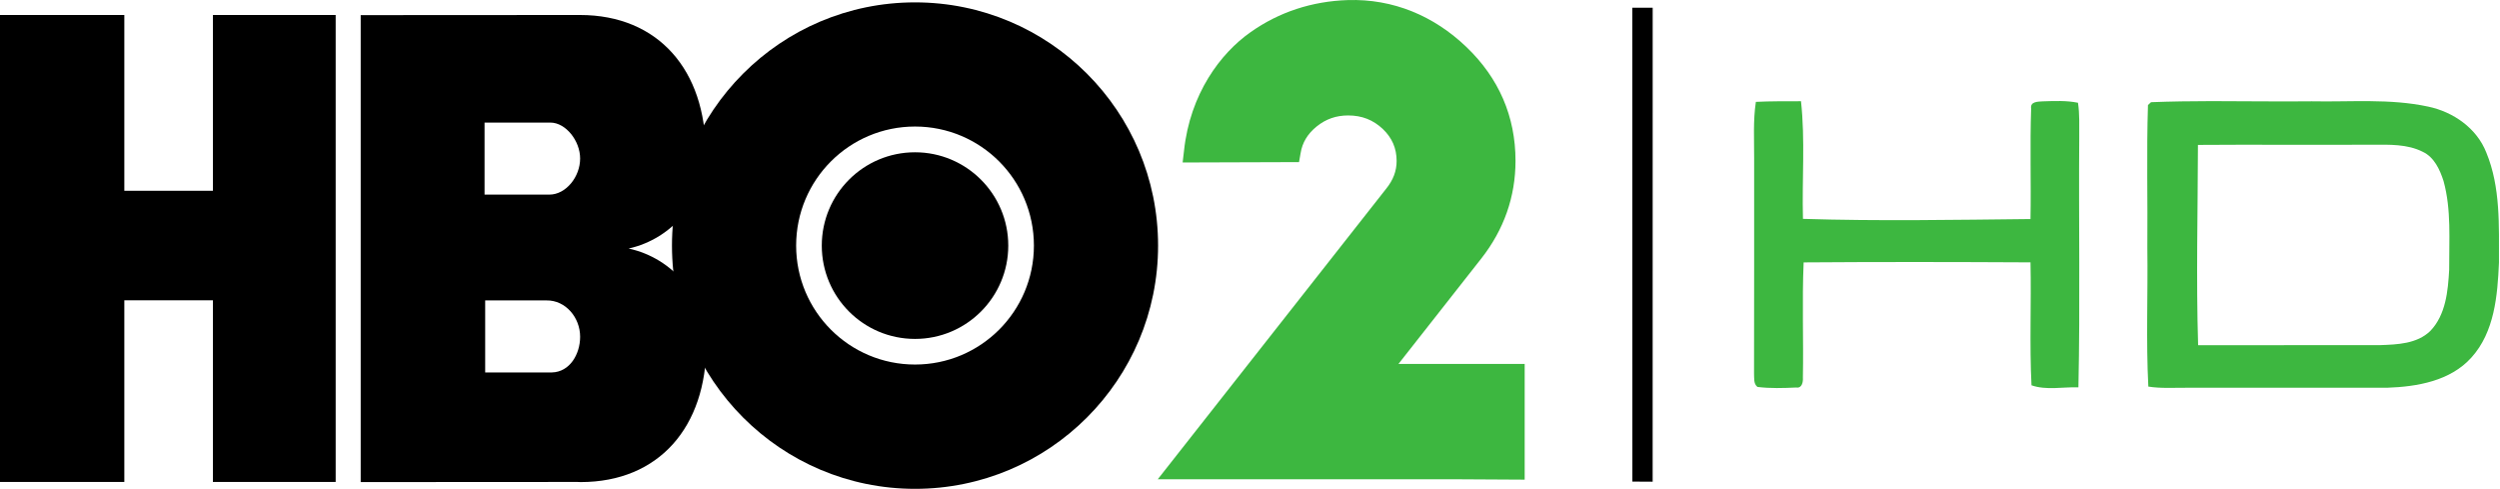
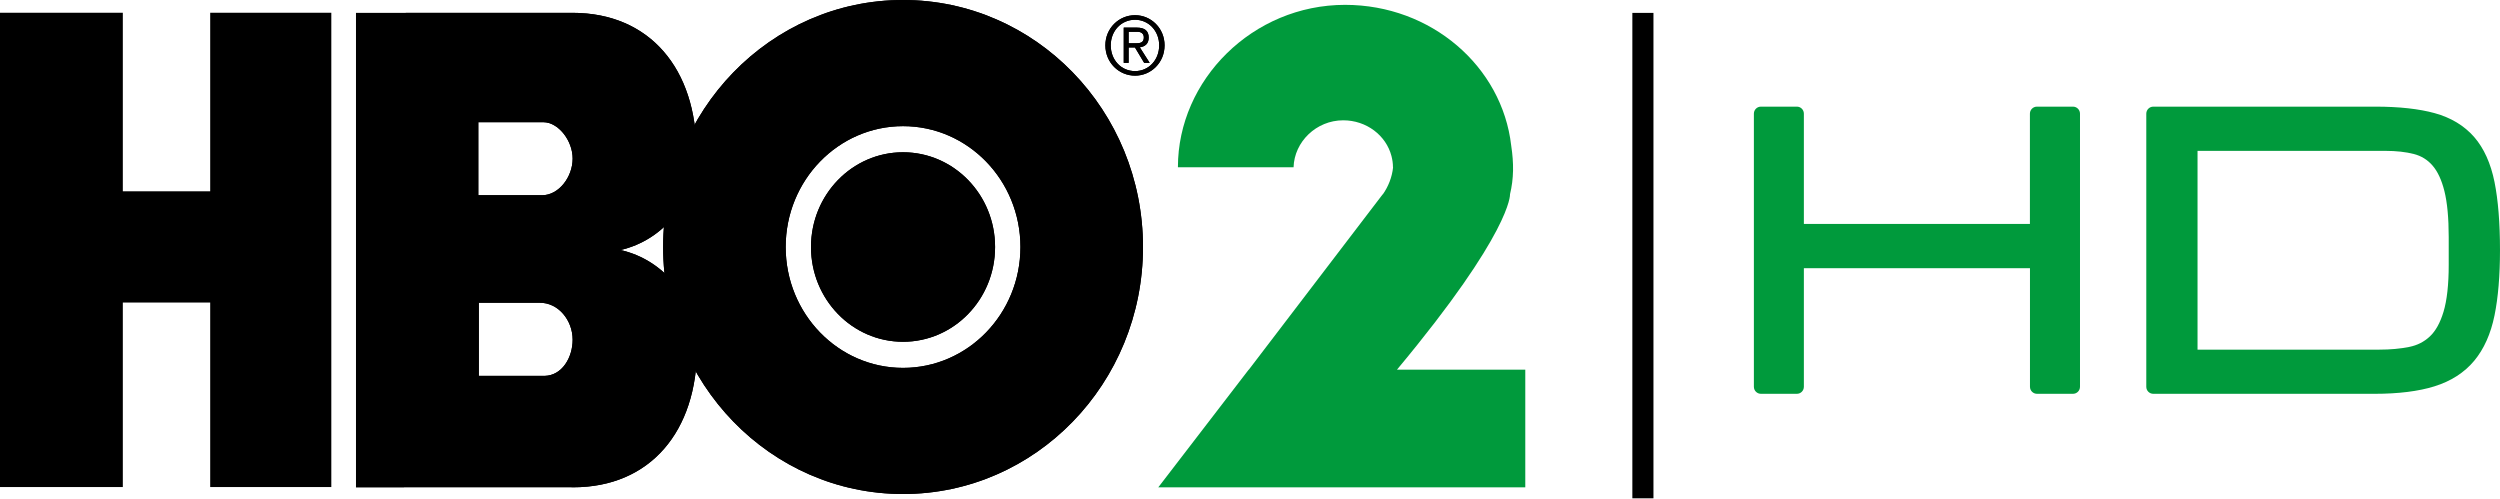
- <svg xmlns="http://www.w3.org/2000/svg" version="1.1" width="600.002" height="117.32" viewBox="0 0 480.002 93.856" id="svg3027">
-   <defs id="defs3065" />
-   <g transform="matrix(0.6879315,0,0,0.6879315,-17.55161,-21.82656)" id="g3974">
-     <path d="m 481.27,33.89 c 1.89,-0.01 3.79,-0.02 5.69,-0.01 -0.01,44.09 0,88.19 -0.01,132.29 -1.89,-0.01 -3.78,-0.02 -5.66,-0.03 -0.03,-44.08 0.02,-88.17 -0.02,-132.25 z" id="path3039" style="fill:#000000" />
-     <path d="m 515.77,60.16 c 4.19,-0.21 8.4,-0.17 12.6,-0.18 1.2,10.89 0.25,21.89 0.55,32.83 21.16,0.66 42.36,0.27 63.53,0.05 0.19,-10.28 -0.18,-20.57 0.18,-30.84 -0.32,-2.02 2,-1.91 3.3,-2.01 3.25,-0.1 6.56,-0.26 9.78,0.4 0.49,3.17 0.32,6.39 0.35,9.59 -0.18,23.28 0.27,46.56 -0.23,69.83 -4.34,-0.14 -8.94,0.88 -13.1,-0.56 -0.58,-11.42 -0.03,-22.89 -0.28,-34.32 -21.12,-0.11 -42.23,-0.15 -63.34,0.01 -0.47,10.72 -0.01,21.45 -0.21,32.16 0.09,1.15 -0.24,3.04 -1.84,2.76 -3.61,0.17 -7.26,0.29 -10.85,-0.16 -1.13,-0.91 -0.87,-2.43 -0.95,-3.71 0.06,-20.01 0.01,-40.02 0.03,-60.04 0.02,-5.27 -0.31,-10.58 0.48,-15.81 z" id="path3047" style="fill:#3db740;fill-opacity:1" />
-     <path d="m 803.656,74.938 c -7.011,0.004 -14.033,0.108 -21.031,0.375 -0.263,0.25 -0.8,0.75 -1.062,1 -0.525,16.625 -0.069,33.3 -0.219,49.938 0.225,16.087 -0.481,32.219 0.344,48.281 4.388,0.7 8.887,0.369 13.312,0.406 23.337,0.013 46.663,-0.025 70,0 10.475,-0.362 22.075,-2.344 29.438,-10.531 8.088,-8.938 9.125,-21.65 9.625,-33.125 -0.025,-12.838 0.594,-26.288 -4.406,-38.375 -3.337,-8.537 -11.569,-14.238 -20.344,-16.062 C 865.962,73.981 852.256,75.275 838.719,75 c -11.688,0.133 -23.377,-0.068 -35.062,-0.062 z M 814.25,90.156 c 15.229,-0.007 30.453,0.084 45.688,0 5.888,-0.025 12.106,-0.269 17.531,2.469 4,1.875 5.963,6.213 7.25,10.188 2.775,10.062 1.906,20.613 1.969,30.938 -0.412,7.412 -1.169,15.738 -6.594,21.375 -4.612,4.487 -11.512,4.737 -17.562,4.938 -21.163,0.062 -42.319,-0.031 -63.469,0.031 C 798.35,136.806 798.95,113.519 799,90.219 c 5.075,-0.028 10.174,-0.06 15.25,-0.062 z" transform="scale(0.8,0.8)" id="path3049" style="fill:#3db740;fill-opacity:1" />
-     <g transform="matrix(0.5855662,0,0,0.5855662,-78.6701,-227.6288)" id="layer1">
-       <path d="m 237.2,672.627 -59.28,0 0,-222.564 59.28,0 0,83.788 42.237,0 0,-83.788 58.539,0 0,222.564 -58.539,0 0,-86.583 -42.237,0" id="path8035" style="fill:#000000;fill-rule:evenodd;stroke:none" />
-       <path d="m 439.865,535.674 -30.9,0 0,-34.329 31.493,0 c 7.188,0.061 14.079,8.628 14.079,17.134 0,8.689 -6.743,17.195 -14.672,17.195 m 1.186,84.76 -31.789,0 0,-34.329 29.27,0 c 9.114,-0.122 16.006,8.203 16.006,17.317 0,8.324 -4.965,16.831 -13.486,17.013 m 36.606,-59.059 c 21.045,-4.679 36.754,-23.393 36.754,-45.813 0,-39.129 -22.527,-65.499 -59.947,-65.499 l -104.556,0.061 0,222.564 103.37,-0.061 c 0.519,0.061 0.963,0.061 1.482,0.061 37.421,0 59.947,-26.37 59.947,-65.439 0,-22.542 -15.857,-41.317 -37.05,-45.874" id="path8037" style="fill:#000000;fill-rule:evenodd;stroke:none" />
-       <path d="m 614.223,616.667 c -31.345,0 -56.687,-25.398 -56.687,-56.689 0,-31.352 25.342,-56.75 56.687,-56.75 31.344,0 56.687,25.398 56.687,56.75 0,31.291 -25.342,56.689 -56.687,56.689 m 0,-172.619 c -64.023,0 -115.893,51.889 -115.893,115.93 0,63.98 51.87,115.93 115.893,115.93 64.023,0 115.893,-51.95 115.893,-115.93 0,-64.041 -51.87,-115.93 -115.893,-115.93" id="path8039" style="fill:#000000;fill-rule:evenodd;stroke:none" />
-       <path d="m 614.223,515.501 c -24.601,0 -44.46,19.929 -44.46,44.476 0,24.547 19.859,44.476 44.46,44.476 24.527,0 44.46,-19.929 44.46,-44.476 0,-24.547 -19.933,-44.476 -44.46,-44.476" id="path8041" style="fill:#000000;fill-rule:evenodd;stroke:none" />
-       <path d="m 904.919,616.363 c -17.932,0 -48.758,0 -60.17,0 9.485,-12.091 39.496,-50.249 39.496,-50.249 10.819,-13.793 16.302,-29.469 16.302,-46.542 0,-21.144 -7.929,-39.433 -23.416,-54.259 -15.487,-14.825 -34.901,-23.028 -56.539,-22.36 -16.969,0.547 -32.752,5.651 -46.387,15.312 -14.301,10.025 -28.825,29.347 -31.715,56.446 l -0.667,5.651 55.501,-0.182 0.741,-4.192 c 0.815,-5.165 3.409,-9.357 7.706,-12.82 4.372,-3.524 9.263,-5.225 14.968,-5.225 6.595,0 11.93,2.127 16.524,6.441 4.446,4.253 6.595,9.236 6.595,15.251 0,4.8 -1.63,9.114 -5.039,13.306 -0.074,0.061 -108.854,138.411 -108.854,138.411 l 142.866,0 32.086,0.182" id="path8043" style="fill:#3db740;fill-rule:nonzero;stroke:none" />
-     </g>
-   </g>
+ <svg xmlns="http://www.w3.org/2000/svg" height="119.59" width="600" version="1.1">
+   <path d="m497.5,25.594-8.636,0c-0.929,0-1.685,0.756-1.685,1.685v26.471h-54.25v-26.472c0-0.929-0.747-1.685-1.676-1.685h-8.636c-0.929,0-1.685,0.756-1.685,1.685v65.55c0,0.929,0.756,1.685,1.685,1.685h8.636c0.929,0,1.676-0.756,1.676-1.685v-28.466h54.264v28.466c0,0.929,0.756,1.685,1.685,1.685h8.636c0.929,0,1.685-0.756,1.685-1.685v-65.549c0-0.929-0.756-1.685-1.685-1.685" fill-rule="nonzero" fill="#009a3c" />
+   <path d="m571.05,83.913-43.642,0,0-47.705,45.1,0c2.578,0,4.883,0.255,6.832,0.756,1.776,0.465,3.234,1.357,4.445,2.742,1.239,1.412,2.204,3.48,2.869,6.14,0.692,2.769,1.038,6.486,1.038,11.04v6.704c0,4.7-0.419,8.49-1.248,11.241-0.793,2.633-1.895,4.618-3.279,5.912-1.385,1.303-3.015,2.132-4.974,2.523-2.122,0.428-4.518,0.647-7.142,0.647m27.638-40.217c-0.902-4.491-2.551-8.125-4.892-10.822-2.377-2.715-5.566-4.646-9.483-5.721-3.753-1.029-8.517-1.558-14.174-1.558h-53.344c-0.929,0-1.685,0.756-1.685,1.685v65.559c0,0.929,0.756,1.676,1.685,1.676h53.071c5.739,0,10.585-0.601,14.402-1.794,3.981-1.239,7.187-3.307,9.546-6.14,2.332-2.806,3.972-6.458,4.873-10.886,0.865-4.254,1.312-9.51,1.312-15.641,0-6.54-0.446-12.042-1.312-16.36" fill-rule="nonzero" fill="#009a3c" />
+   <path d="m130.12,46.853-15.322,0,0-17.526,15.613,0c3.589,0.018,7.023,4.391,7.023,8.736,0,4.454-3.361,8.79-7.315,8.79m0.601,43.36-15.805,0,0-17.554,14.566,0c4.518-0.055,7.952,4.199,7.952,8.872,0,4.227-2.487,8.581-6.713,8.681m18.191-30.206c10.439-2.387,18.246-11.97,18.246-23.438,0-20.004-11.177-33.486-29.76-33.486l-51.959,0.018v113.84l51.358-0.018c0.246,0.018,0.492,0.027,0.738,0.027,18.583,0,29.76-13.482,29.76-33.467,0-11.523-7.87-21.143-18.382-23.475" fill-rule="evenodd" fill="#000" />
+   <path d="m216.73,88.293c-15.559,0-28.166-12.99-28.166-29.013,0-16.014,12.607-29.004,28.166-29.004,15.568,0,28.175,12.99,28.175,29.004,0,16.023-12.607,29.013-28.175,29.013m0-88.295c-31.791,0-57.58,26.544-57.58,59.283,0,32.748,25.788,59.283,57.58,59.283,31.8,0,57.589-26.535,57.589-59.283,0-32.739-25.788-59.283-57.589-59.283" fill-rule="evenodd" fill="#000" />
+   <path d="m216.73,36.543c-12.197,0-22.09,10.184-22.09,22.737,0,12.571,9.893,22.746,22.09,22.746s22.09-10.175,22.09-22.746c0-12.553-9.893-22.737-22.09-22.737" fill-rule="evenodd" fill="#000" />
+   <path d="m272.41,17.064c3.27,0,5.793-2.66,5.793-6.185,0-3.452-2.523-6.14-5.793-6.14-3.325,0-5.83,2.687-5.83,6.14,0,3.525,2.505,6.185,5.83,6.185m0-13.418c3.853,0,7.087,3.134,7.087,7.233,0,4.145-3.234,7.278-7.087,7.278-3.871,0-7.123-3.134-7.123-7.278,0-4.099,3.252-7.233,7.123-7.233m-1.54,6.732,1.94,0c1.294,0,1.703-0.474,1.703-1.43,0-0.838-0.61-1.312-1.439-1.312h-2.204v2.742zm0,4.71-1.175,0,0-8.462,3.134,0c1.922,0,2.86,0.802,2.86,2.396,0,1.53-0.956,2.177-2.141,2.332l2.377,3.735h-1.321l-2.214-3.698h-1.521v3.698z" fill-rule="evenodd" fill="#000" />
+   <path d="m29.478,116.89-29.478,0,0-113.83,29.478,0,0,42.85,20.97,0,0-42.85,29.068,0,0,113.83-29.068,0,0-44.28-20.97,0" fill-rule="evenodd" fill="#000" />
+   <path d="m130.12,46.853-15.322,0,0-17.526,15.613,0c3.589,0.018,7.023,4.391,7.023,8.736,0,4.454-3.361,8.79-7.315,8.79m0.601,43.36-15.805,0,0-17.554,14.566,0c4.518-0.055,7.952,4.199,7.952,8.872,0,4.227-2.487,8.581-6.713,8.681m18.191-30.206c10.439-2.387,18.246-11.97,18.246-23.438,0-20.004-11.177-33.486-29.76-33.486l-51.959,0.018v113.84l51.358-0.018c0.246,0.018,0.492,0.027,0.738,0.027,18.583,0,29.76-13.482,29.76-33.467,0-11.523-7.87-21.143-18.382-23.475" fill-rule="evenodd" fill="#000" />
+   <path d="m216.73,88.293c-15.559,0-28.166-12.99-28.166-29.013,0-16.014,12.607-29.004,28.166-29.004,15.568,0,28.175,12.99,28.175,29.004,0,16.023-12.607,29.013-28.175,29.013m0-88.295c-31.791,0-57.58,26.544-57.58,59.283,0,32.748,25.788,59.283,57.58,59.283,31.8,0,57.589-26.535,57.589-59.283,0-32.739-25.788-59.283-57.589-59.283" fill-rule="evenodd" fill="#000" />
+   <path d="m216.73,36.543c-12.197,0-22.09,10.184-22.09,22.737,0,12.571,9.893,22.746,22.09,22.746s22.09-10.175,22.09-22.746c0-12.553-9.893-22.737-22.09-22.737" fill-rule="evenodd" fill="#000" />
+   <path d="m272.41,17.064c3.27,0,5.793-2.66,5.793-6.185,0-3.452-2.523-6.14-5.793-6.14-3.325,0-5.83,2.687-5.83,6.14,0,3.525,2.505,6.185,5.83,6.185m0-13.418c3.853,0,7.087,3.134,7.087,7.233,0,4.145-3.234,7.278-7.087,7.278-3.871,0-7.123-3.134-7.123-7.278,0-4.099,3.252-7.233,7.123-7.233m-1.54,6.732,1.94,0c1.294,0,1.703-0.474,1.703-1.43,0-0.838-0.61-1.312-1.439-1.312h-2.204v2.742zm0,4.71-1.175,0,0-8.462,3.134,0c1.922,0,2.86,0.802,2.86,2.396,0,1.53-0.956,2.177-2.141,2.332l2.377,3.735h-1.321l-2.214-3.698h-1.521v3.698z" fill-rule="evenodd" fill="#000" />
+   <path d="m335.27,88.723c27.628-33.149,27.136-42.076,27.136-42.076h-0.009c0.92-3.808,0.938-7.442,0.291-11.715-2.177-18.984-19.193-33.768-39.871-33.768-22.163,0-40.117,18.018-40.117,38.942,0,0.009,0.009,0.027,0.018,0.036h27.738c0.173-6.094,5.438-11.268,11.915-11.268,5.602,0,10.293,3.644,11.578,8.563,0.228,0.874,0.364,1.776,0.364,2.715h-0.009,0.036c-0.246,2.377-1.148,4.628-2.459,6.495h-0.045l-32.119,42.076h-0.036l-21.689,28.23h88.076v-28.227h-30.804z" fill-rule="nonzero" fill="#009a3c" />
+   <path d="m310.49,40.563,0.082,0c-0.036,0-0.064-0.009-0.082-0.009v0.009z" fill-rule="nonzero" fill="#961580" />
+   <path d="m396.82,3.094-5.046,0-0.009,0,0,116.5,5.065,0,0-116.5-0.009,0z" fill-rule="nonzero" fill="#000" />
</svg>
